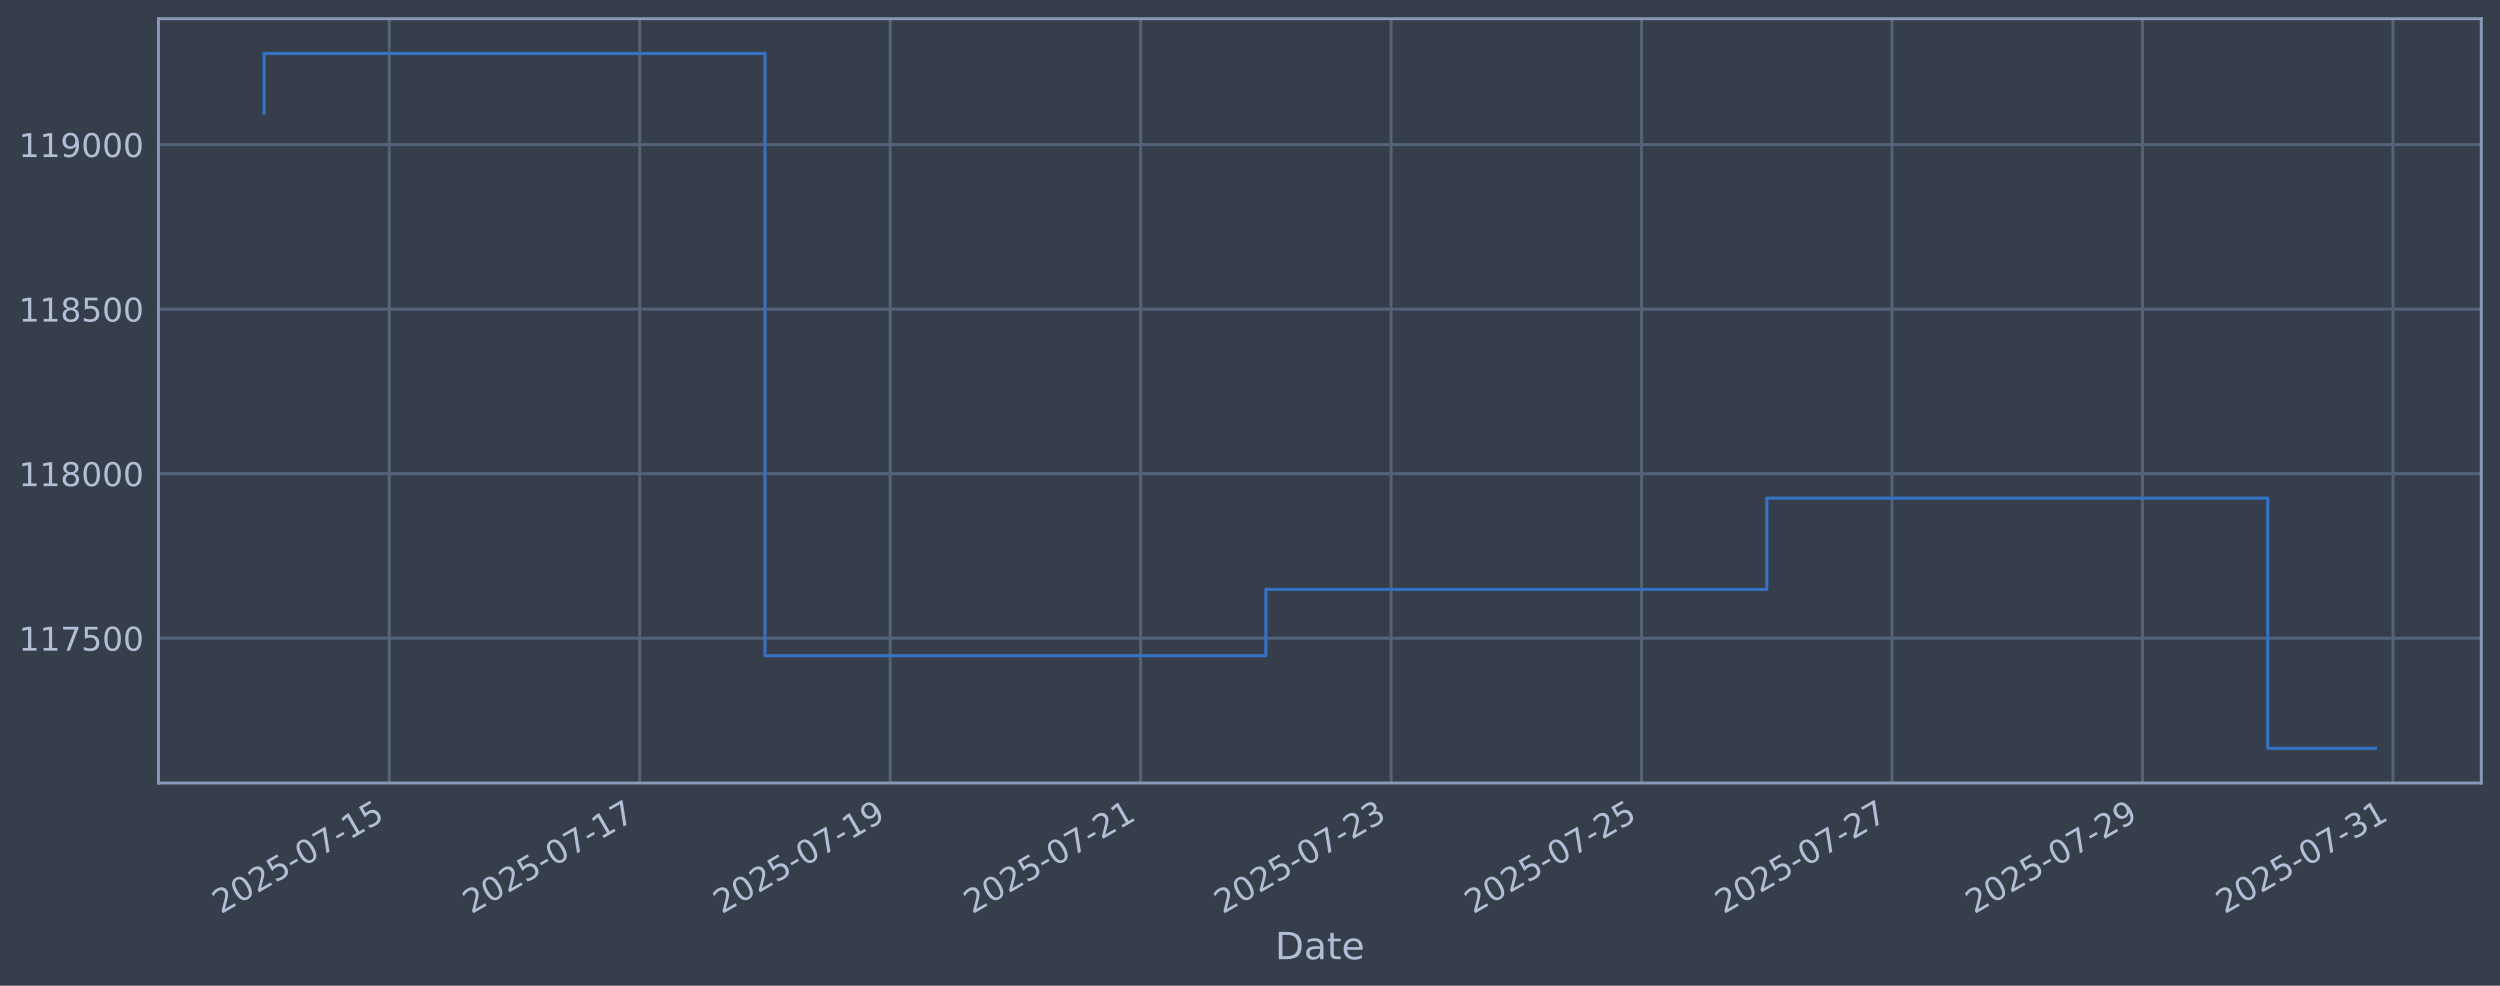
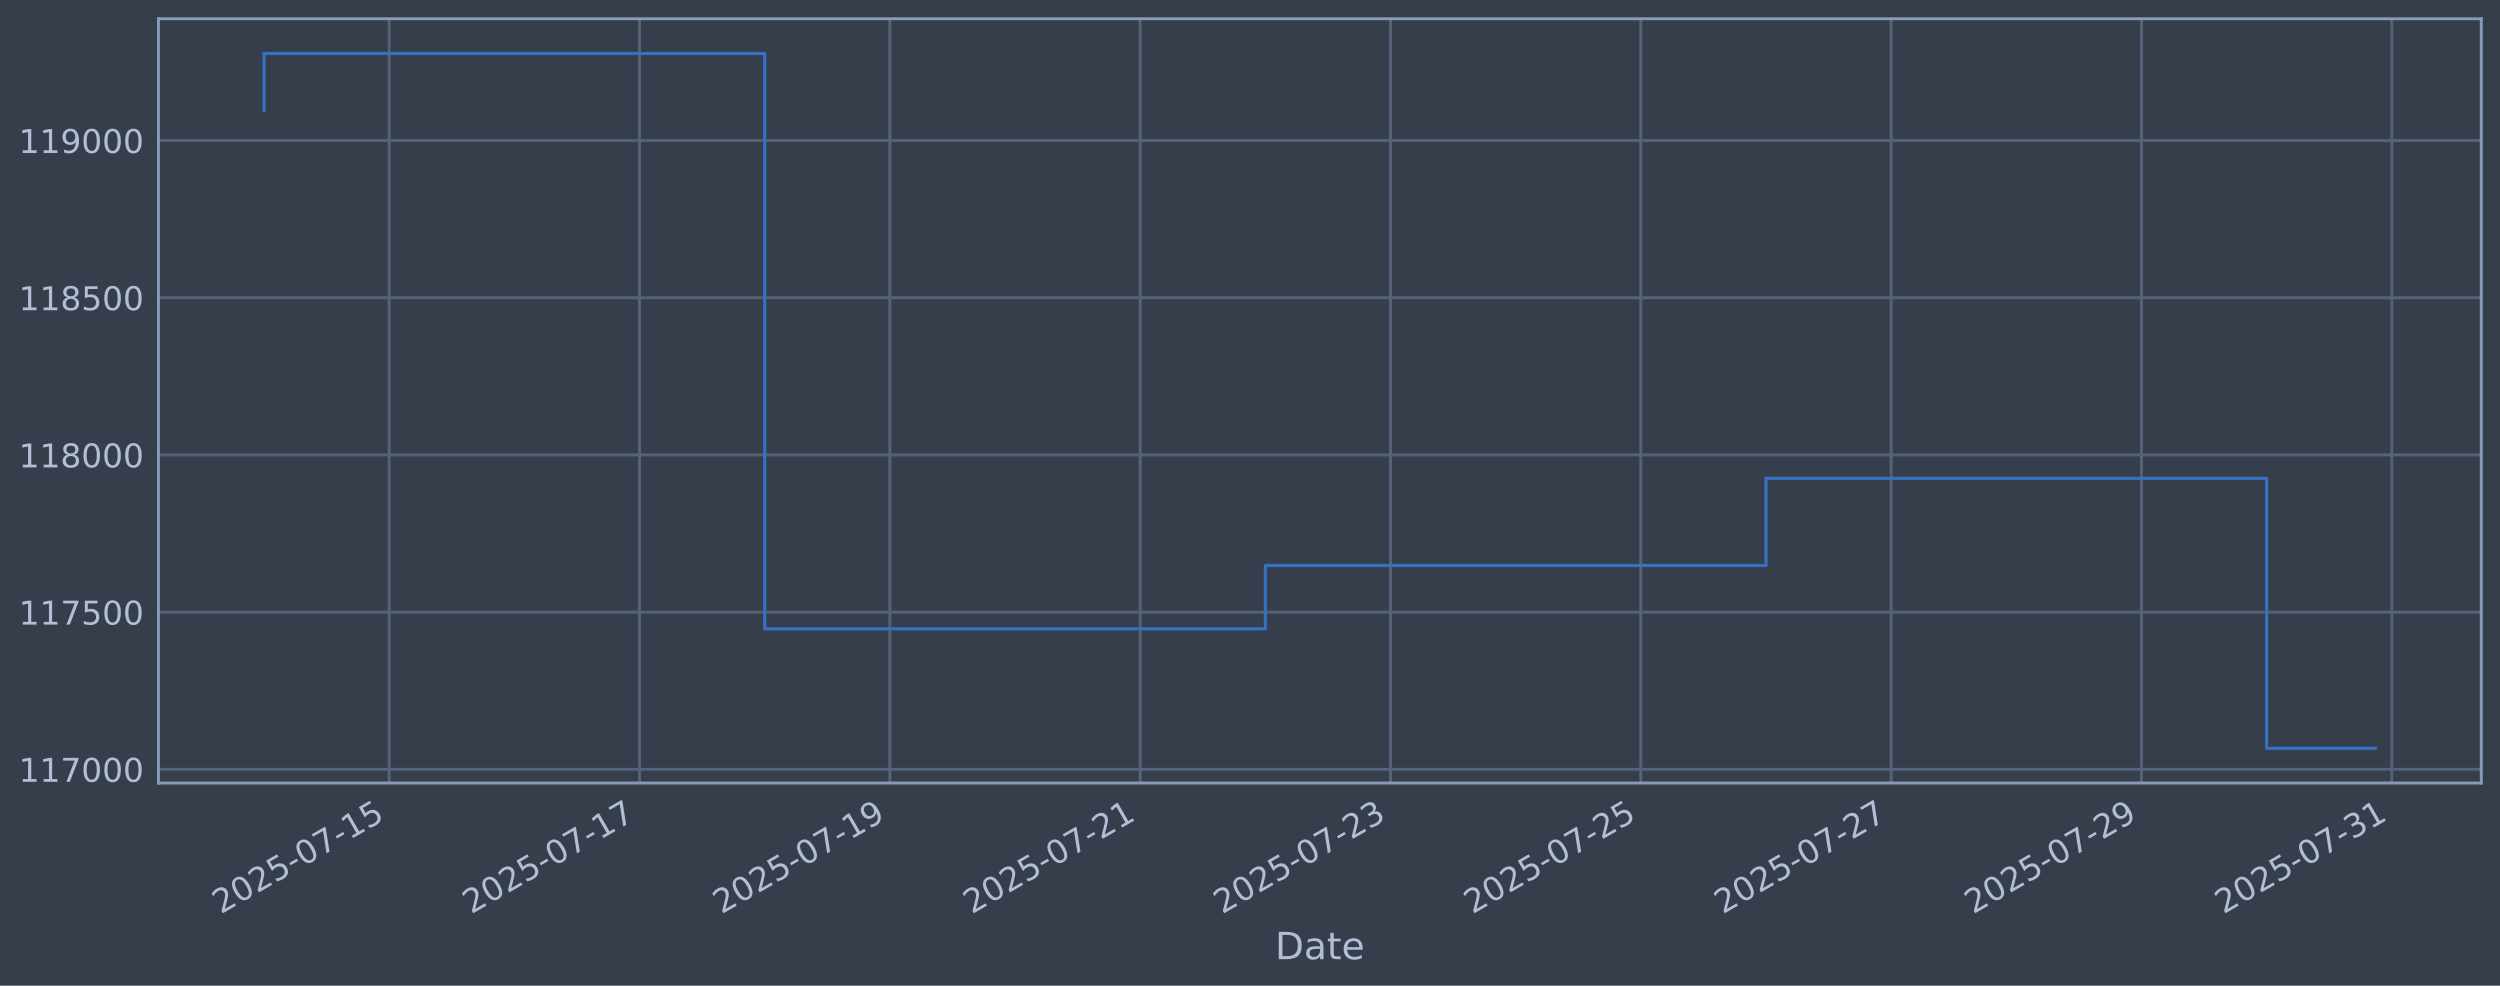
<svg xmlns="http://www.w3.org/2000/svg" xmlns:xlink="http://www.w3.org/1999/xlink" width="960.9pt" height="378.87pt" viewBox="0 0 960.9 378.87" version="1.1">
  <defs>
    <style type="text/css">*{stroke-linejoin: round; stroke-linecap: butt}</style>
  </defs>
  <g id="figure_1">
    <g id="patch_1">
      <path d="M 0 378.87  L 960.9 378.87  L 960.9 0  L 0 0  z " style="fill: #373e4b" />
    </g>
    <g id="axes_1">
      <g id="patch_2">
        <path d="M 60.901 300.96  L 953.701 300.96  L 953.701 7.2  L 60.901 7.2  z " style="fill: #373e4b" />
      </g>
      <g id="matplotlib.axis_1">
        <g id="xtick_1">
          <g id="line2d_1">
-             <path d="M 149.616 300.96  L 149.616 7.2  " clip-path="url(#pc6c650e50b)" style="fill: none; stroke: #546379; stroke-width: 1.12; stroke-linecap: square" />
+             <path d="M 149.59 300.96  L 149.59 7.2  " clip-path="url(#pa5914394fd)" style="fill: none; stroke: #546379; stroke-width: 1.12; stroke-linecap: square" />
          </g>
          <g id="line2d_2" />
          <g id="text_1">
-             <g style="fill: #b1bed6" transform="translate(84.89056 351.4642) rotate(-30) scale(0.126 -0.126)">
+             <g style="fill: #b1bed6" transform="translate(84.86468 351.4642) rotate(-30) scale(0.126 -0.126)">
              <defs>
                <path id="DejaVuSans-32" d="M 1228 531  L 3431 531  L 3431 0  L 469 0  L 469 531  Q 828 903 1448 1529  Q 2069 2156 2228 2338  Q 2531 2678 2651 2914  Q 2772 3150 2772 3378  Q 2772 3750 2511 3984  Q 2250 4219 1831 4219  Q 1534 4219 1204 4116  Q 875 4013 500 3803  L 500 4441  Q 881 4594 1212 4672  Q 1544 4750 1819 4750  Q 2544 4750 2975 4387  Q 3406 4025 3406 3419  Q 3406 3131 3298 2873  Q 3191 2616 2906 2266  Q 2828 2175 2409 1742  Q 1991 1309 1228 531  z " transform="scale(0.015625)" />
                <path id="DejaVuSans-30" d="M 2034 4250  Q 1547 4250 1301 3770  Q 1056 3291 1056 2328  Q 1056 1369 1301 889  Q 1547 409 2034 409  Q 2525 409 2770 889  Q 3016 1369 3016 2328  Q 3016 3291 2770 3770  Q 2525 4250 2034 4250  z M 2034 4750  Q 2819 4750 3233 4129  Q 3647 3509 3647 2328  Q 3647 1150 3233 529  Q 2819 -91 2034 -91  Q 1250 -91 836 529  Q 422 1150 422 2328  Q 422 3509 836 4129  Q 1250 4750 2034 4750  z " transform="scale(0.015625)" />
                <path id="DejaVuSans-35" d="M 691 4666  L 3169 4666  L 3169 4134  L 1269 4134  L 1269 2991  Q 1406 3038 1543 3061  Q 1681 3084 1819 3084  Q 2600 3084 3056 2656  Q 3513 2228 3513 1497  Q 3513 744 3044 326  Q 2575 -91 1722 -91  Q 1428 -91 1123 -41  Q 819 9 494 109  L 494 744  Q 775 591 1075 516  Q 1375 441 1709 441  Q 2250 441 2565 725  Q 2881 1009 2881 1497  Q 2881 1984 2565 2268  Q 2250 2553 1709 2553  Q 1456 2553 1204 2497  Q 953 2441 691 2322  L 691 4666  z " transform="scale(0.015625)" />
                <path id="DejaVuSans-2d" d="M 313 2009  L 1997 2009  L 1997 1497  L 313 1497  L 313 2009  z " transform="scale(0.015625)" />
                <path id="DejaVuSans-37" d="M 525 4666  L 3525 4666  L 3525 4397  L 1831 0  L 1172 0  L 2766 4134  L 525 4134  L 525 4666  z " transform="scale(0.015625)" />
                <path id="DejaVuSans-31" d="M 794 531  L 1825 531  L 1825 4091  L 703 3866  L 703 4441  L 1819 4666  L 2450 4666  L 2450 531  L 3481 531  L 3481 0  L 794 0  L 794 531  z " transform="scale(0.015625)" />
              </defs>
              <use xlink:href="#DejaVuSans-32" />
              <use xlink:href="#DejaVuSans-30" transform="translate(63.62305 0)" />
              <use xlink:href="#DejaVuSans-32" transform="translate(127.2461 0)" />
              <use xlink:href="#DejaVuSans-35" transform="translate(190.8691 0)" />
              <use xlink:href="#DejaVuSans-2d" transform="translate(254.4922 0)" />
              <use xlink:href="#DejaVuSans-30" transform="translate(290.5762 0)" />
              <use xlink:href="#DejaVuSans-37" transform="translate(354.1992 0)" />
              <use xlink:href="#DejaVuSans-2d" transform="translate(417.8223 0)" />
              <use xlink:href="#DejaVuSans-31" transform="translate(453.9062 0)" />
              <use xlink:href="#DejaVuSans-35" transform="translate(517.5293 0)" />
            </g>
          </g>
        </g>
        <g id="xtick_2">
          <g id="line2d_3">
-             <path d="M 245.884 300.96  L 245.884 7.2  " clip-path="url(#pc6c650e50b)" style="fill: none; stroke: #546379; stroke-width: 1.12; stroke-linecap: square" />
+             <path d="M 245.806 300.96  L 245.806 7.2  " clip-path="url(#pa5914394fd)" style="fill: none; stroke: #546379; stroke-width: 1.12; stroke-linecap: square" />
          </g>
          <g id="line2d_4" />
          <g id="text_2">
-             <g style="fill: #b1bed6" transform="translate(181.1581 351.4642) rotate(-30) scale(0.126 -0.126)">
+             <g style="fill: #b1bed6" transform="translate(181.0804 351.4642) rotate(-30) scale(0.126 -0.126)">
              <use xlink:href="#DejaVuSans-32" />
              <use xlink:href="#DejaVuSans-30" transform="translate(63.62305 0)" />
              <use xlink:href="#DejaVuSans-32" transform="translate(127.2461 0)" />
              <use xlink:href="#DejaVuSans-35" transform="translate(190.8691 0)" />
              <use xlink:href="#DejaVuSans-2d" transform="translate(254.4922 0)" />
              <use xlink:href="#DejaVuSans-30" transform="translate(290.5762 0)" />
              <use xlink:href="#DejaVuSans-37" transform="translate(354.1992 0)" />
              <use xlink:href="#DejaVuSans-2d" transform="translate(417.8223 0)" />
              <use xlink:href="#DejaVuSans-31" transform="translate(453.9062 0)" />
              <use xlink:href="#DejaVuSans-37" transform="translate(517.5293 0)" />
            </g>
          </g>
        </g>
        <g id="xtick_3">
          <g id="line2d_5">
-             <path d="M 342.151 300.96  L 342.151 7.2  " clip-path="url(#pc6c650e50b)" style="fill: none; stroke: #546379; stroke-width: 1.12; stroke-linecap: square" />
+             <path d="M 342.022 300.96  L 342.022 7.2  " clip-path="url(#pa5914394fd)" style="fill: none; stroke: #546379; stroke-width: 1.12; stroke-linecap: square" />
          </g>
          <g id="line2d_6" />
          <g id="text_3">
-             <g style="fill: #b1bed6" transform="translate(277.4256 351.4642) rotate(-30) scale(0.126 -0.126)">
+             <g style="fill: #b1bed6" transform="translate(277.2962 351.4642) rotate(-30) scale(0.126 -0.126)">
              <defs>
                <path id="DejaVuSans-39" d="M 703 97  L 703 672  Q 941 559 1184 500  Q 1428 441 1663 441  Q 2288 441 2617 861  Q 2947 1281 2994 2138  Q 2813 1869 2534 1725  Q 2256 1581 1919 1581  Q 1219 1581 811 2004  Q 403 2428 403 3163  Q 403 3881 828 4315  Q 1253 4750 1959 4750  Q 2769 4750 3195 4129  Q 3622 3509 3622 2328  Q 3622 1225 3098 567  Q 2575 -91 1691 -91  Q 1453 -91 1209 -44  Q 966 3 703 97  z M 1959 2075  Q 2384 2075 2632 2365  Q 2881 2656 2881 3163  Q 2881 3666 2632 3958  Q 2384 4250 1959 4250  Q 1534 4250 1286 3958  Q 1038 3666 1038 3163  Q 1038 2656 1286 2365  Q 1534 2075 1959 2075  z " transform="scale(0.015625)" />
              </defs>
              <use xlink:href="#DejaVuSans-32" />
              <use xlink:href="#DejaVuSans-30" transform="translate(63.62305 0)" />
              <use xlink:href="#DejaVuSans-32" transform="translate(127.2461 0)" />
              <use xlink:href="#DejaVuSans-35" transform="translate(190.8691 0)" />
              <use xlink:href="#DejaVuSans-2d" transform="translate(254.4922 0)" />
              <use xlink:href="#DejaVuSans-30" transform="translate(290.5762 0)" />
              <use xlink:href="#DejaVuSans-37" transform="translate(354.1992 0)" />
              <use xlink:href="#DejaVuSans-2d" transform="translate(417.8223 0)" />
              <use xlink:href="#DejaVuSans-31" transform="translate(453.9062 0)" />
              <use xlink:href="#DejaVuSans-39" transform="translate(517.5293 0)" />
            </g>
          </g>
        </g>
        <g id="xtick_4">
          <g id="line2d_7">
-             <path d="M 438.419 300.96  L 438.419 7.2  " clip-path="url(#pc6c650e50b)" style="fill: none; stroke: #546379; stroke-width: 1.12; stroke-linecap: square" />
+             <path d="M 438.237 300.96  L 438.237 7.2  " clip-path="url(#pa5914394fd)" style="fill: none; stroke: #546379; stroke-width: 1.12; stroke-linecap: square" />
          </g>
          <g id="line2d_8" />
          <g id="text_4">
-             <g style="fill: #b1bed6" transform="translate(373.6931 351.4642) rotate(-30) scale(0.126 -0.126)">
+             <g style="fill: #b1bed6" transform="translate(373.5119 351.4642) rotate(-30) scale(0.126 -0.126)">
              <use xlink:href="#DejaVuSans-32" />
              <use xlink:href="#DejaVuSans-30" transform="translate(63.62305 0)" />
              <use xlink:href="#DejaVuSans-32" transform="translate(127.2461 0)" />
              <use xlink:href="#DejaVuSans-35" transform="translate(190.8691 0)" />
              <use xlink:href="#DejaVuSans-2d" transform="translate(254.4922 0)" />
              <use xlink:href="#DejaVuSans-30" transform="translate(290.5762 0)" />
              <use xlink:href="#DejaVuSans-37" transform="translate(354.1992 0)" />
              <use xlink:href="#DejaVuSans-2d" transform="translate(417.8223 0)" />
              <use xlink:href="#DejaVuSans-32" transform="translate(453.9062 0)" />
              <use xlink:href="#DejaVuSans-31" transform="translate(517.5293 0)" />
            </g>
          </g>
        </g>
        <g id="xtick_5">
          <g id="line2d_9">
-             <path d="M 534.686 300.96  L 534.686 7.2  " clip-path="url(#pc6c650e50b)" style="fill: none; stroke: #546379; stroke-width: 1.12; stroke-linecap: square" />
+             <path d="M 534.453 300.96  L 534.453 7.2  " clip-path="url(#pa5914394fd)" style="fill: none; stroke: #546379; stroke-width: 1.12; stroke-linecap: square" />
          </g>
          <g id="line2d_10" />
          <g id="text_5">
-             <g style="fill: #b1bed6" transform="translate(469.9606 351.4642) rotate(-30) scale(0.126 -0.126)">
+             <g style="fill: #b1bed6" transform="translate(469.7277 351.4642) rotate(-30) scale(0.126 -0.126)">
              <defs>
                <path id="DejaVuSans-33" d="M 2597 2516  Q 3050 2419 3304 2112  Q 3559 1806 3559 1356  Q 3559 666 3084 287  Q 2609 -91 1734 -91  Q 1441 -91 1130 -33  Q 819 25 488 141  L 488 750  Q 750 597 1062 519  Q 1375 441 1716 441  Q 2309 441 2620 675  Q 2931 909 2931 1356  Q 2931 1769 2642 2001  Q 2353 2234 1838 2234  L 1294 2234  L 1294 2753  L 1863 2753  Q 2328 2753 2575 2939  Q 2822 3125 2822 3475  Q 2822 3834 2567 4026  Q 2313 4219 1838 4219  Q 1578 4219 1281 4162  Q 984 4106 628 3988  L 628 4550  Q 988 4650 1302 4700  Q 1616 4750 1894 4750  Q 2613 4750 3031 4423  Q 3450 4097 3450 3541  Q 3450 3153 3228 2886  Q 3006 2619 2597 2516  z " transform="scale(0.015625)" />
              </defs>
              <use xlink:href="#DejaVuSans-32" />
              <use xlink:href="#DejaVuSans-30" transform="translate(63.62305 0)" />
              <use xlink:href="#DejaVuSans-32" transform="translate(127.2461 0)" />
              <use xlink:href="#DejaVuSans-35" transform="translate(190.8691 0)" />
              <use xlink:href="#DejaVuSans-2d" transform="translate(254.4922 0)" />
              <use xlink:href="#DejaVuSans-30" transform="translate(290.5762 0)" />
              <use xlink:href="#DejaVuSans-37" transform="translate(354.1992 0)" />
              <use xlink:href="#DejaVuSans-2d" transform="translate(417.8223 0)" />
              <use xlink:href="#DejaVuSans-32" transform="translate(453.9062 0)" />
              <use xlink:href="#DejaVuSans-33" transform="translate(517.5293 0)" />
            </g>
          </g>
        </g>
        <g id="xtick_6">
          <g id="line2d_11">
-             <path d="M 630.954 300.96  L 630.954 7.2  " clip-path="url(#pc6c650e50b)" style="fill: none; stroke: #546379; stroke-width: 1.12; stroke-linecap: square" />
+             <path d="M 630.669 300.96  L 630.669 7.2  " clip-path="url(#pa5914394fd)" style="fill: none; stroke: #546379; stroke-width: 1.12; stroke-linecap: square" />
          </g>
          <g id="line2d_12" />
          <g id="text_6">
-             <g style="fill: #b1bed6" transform="translate(566.2281 351.4642) rotate(-30) scale(0.126 -0.126)">
+             <g style="fill: #b1bed6" transform="translate(565.9434 351.4642) rotate(-30) scale(0.126 -0.126)">
              <use xlink:href="#DejaVuSans-32" />
              <use xlink:href="#DejaVuSans-30" transform="translate(63.62305 0)" />
              <use xlink:href="#DejaVuSans-32" transform="translate(127.2461 0)" />
              <use xlink:href="#DejaVuSans-35" transform="translate(190.8691 0)" />
              <use xlink:href="#DejaVuSans-2d" transform="translate(254.4922 0)" />
              <use xlink:href="#DejaVuSans-30" transform="translate(290.5762 0)" />
              <use xlink:href="#DejaVuSans-37" transform="translate(354.1992 0)" />
              <use xlink:href="#DejaVuSans-2d" transform="translate(417.8223 0)" />
              <use xlink:href="#DejaVuSans-32" transform="translate(453.9062 0)" />
              <use xlink:href="#DejaVuSans-35" transform="translate(517.5293 0)" />
            </g>
          </g>
        </g>
        <g id="xtick_7">
          <g id="line2d_13">
-             <path d="M 727.221 300.96  L 727.221 7.2  " clip-path="url(#pc6c650e50b)" style="fill: none; stroke: #546379; stroke-width: 1.12; stroke-linecap: square" />
+             <path d="M 726.885 300.96  L 726.885 7.2  " clip-path="url(#pa5914394fd)" style="fill: none; stroke: #546379; stroke-width: 1.12; stroke-linecap: square" />
          </g>
          <g id="line2d_14" />
          <g id="text_7">
-             <g style="fill: #b1bed6" transform="translate(662.4956 351.4642) rotate(-30) scale(0.126 -0.126)">
+             <g style="fill: #b1bed6" transform="translate(662.1591 351.4642) rotate(-30) scale(0.126 -0.126)">
              <use xlink:href="#DejaVuSans-32" />
              <use xlink:href="#DejaVuSans-30" transform="translate(63.62305 0)" />
              <use xlink:href="#DejaVuSans-32" transform="translate(127.2461 0)" />
              <use xlink:href="#DejaVuSans-35" transform="translate(190.8691 0)" />
              <use xlink:href="#DejaVuSans-2d" transform="translate(254.4922 0)" />
              <use xlink:href="#DejaVuSans-30" transform="translate(290.5762 0)" />
              <use xlink:href="#DejaVuSans-37" transform="translate(354.1992 0)" />
              <use xlink:href="#DejaVuSans-2d" transform="translate(417.8223 0)" />
              <use xlink:href="#DejaVuSans-32" transform="translate(453.9062 0)" />
              <use xlink:href="#DejaVuSans-37" transform="translate(517.5293 0)" />
            </g>
          </g>
        </g>
        <g id="xtick_8">
          <g id="line2d_15">
-             <path d="M 823.489 300.96  L 823.489 7.2  " clip-path="url(#pc6c650e50b)" style="fill: none; stroke: #546379; stroke-width: 1.12; stroke-linecap: square" />
+             <path d="M 823.1 300.96  L 823.1 7.2  " clip-path="url(#pa5914394fd)" style="fill: none; stroke: #546379; stroke-width: 1.12; stroke-linecap: square" />
          </g>
          <g id="line2d_16" />
          <g id="text_8">
-             <g style="fill: #b1bed6" transform="translate(758.7631 351.4642) rotate(-30) scale(0.126 -0.126)">
+             <g style="fill: #b1bed6" transform="translate(758.3749 351.4642) rotate(-30) scale(0.126 -0.126)">
              <use xlink:href="#DejaVuSans-32" />
              <use xlink:href="#DejaVuSans-30" transform="translate(63.62305 0)" />
              <use xlink:href="#DejaVuSans-32" transform="translate(127.2461 0)" />
              <use xlink:href="#DejaVuSans-35" transform="translate(190.8691 0)" />
              <use xlink:href="#DejaVuSans-2d" transform="translate(254.4922 0)" />
              <use xlink:href="#DejaVuSans-30" transform="translate(290.5762 0)" />
              <use xlink:href="#DejaVuSans-37" transform="translate(354.1992 0)" />
              <use xlink:href="#DejaVuSans-2d" transform="translate(417.8223 0)" />
              <use xlink:href="#DejaVuSans-32" transform="translate(453.9062 0)" />
              <use xlink:href="#DejaVuSans-39" transform="translate(517.5293 0)" />
            </g>
          </g>
        </g>
        <g id="xtick_9">
          <g id="line2d_17">
-             <path d="M 919.756 300.96  L 919.756 7.2  " clip-path="url(#pc6c650e50b)" style="fill: none; stroke: #546379; stroke-width: 1.12; stroke-linecap: square" />
+             <path d="M 919.316 300.96  L 919.316 7.2  " clip-path="url(#pa5914394fd)" style="fill: none; stroke: #546379; stroke-width: 1.12; stroke-linecap: square" />
          </g>
          <g id="line2d_18" />
          <g id="text_9">
-             <g style="fill: #b1bed6" transform="translate(855.0306 351.4642) rotate(-30) scale(0.126 -0.126)">
+             <g style="fill: #b1bed6" transform="translate(854.5906 351.4642) rotate(-30) scale(0.126 -0.126)">
              <use xlink:href="#DejaVuSans-32" />
              <use xlink:href="#DejaVuSans-30" transform="translate(63.62305 0)" />
              <use xlink:href="#DejaVuSans-32" transform="translate(127.2461 0)" />
              <use xlink:href="#DejaVuSans-35" transform="translate(190.8691 0)" />
              <use xlink:href="#DejaVuSans-2d" transform="translate(254.4922 0)" />
              <use xlink:href="#DejaVuSans-30" transform="translate(290.5762 0)" />
              <use xlink:href="#DejaVuSans-37" transform="translate(354.1992 0)" />
              <use xlink:href="#DejaVuSans-2d" transform="translate(417.8223 0)" />
              <use xlink:href="#DejaVuSans-33" transform="translate(453.9062 0)" />
              <use xlink:href="#DejaVuSans-31" transform="translate(517.5293 0)" />
            </g>
          </g>
        </g>
        <g id="text_10">
          <g style="fill: #b1bed6" transform="translate(490.0914 368.6753) scale(0.144 -0.144)">
            <defs>
              <path id="DejaVuSans-44" d="M 1259 4147  L 1259 519  L 2022 519  Q 2988 519 3436 956  Q 3884 1394 3884 2338  Q 3884 3275 3436 3711  Q 2988 4147 2022 4147  L 1259 4147  z M 628 4666  L 1925 4666  Q 3281 4666 3915 4102  Q 4550 3538 4550 2338  Q 4550 1131 3912 565  Q 3275 0 1925 0  L 628 0  L 628 4666  z " transform="scale(0.015625)" />
              <path id="DejaVuSans-61" d="M 2194 1759  Q 1497 1759 1228 1600  Q 959 1441 959 1056  Q 959 750 1161 570  Q 1363 391 1709 391  Q 2188 391 2477 730  Q 2766 1069 2766 1631  L 2766 1759  L 2194 1759  z M 3341 1997  L 3341 0  L 2766 0  L 2766 531  Q 2569 213 2275 61  Q 1981 -91 1556 -91  Q 1019 -91 701 211  Q 384 513 384 1019  Q 384 1609 779 1909  Q 1175 2209 1959 2209  L 2766 2209  L 2766 2266  Q 2766 2663 2505 2880  Q 2244 3097 1772 3097  Q 1472 3097 1187 3025  Q 903 2953 641 2809  L 641 3341  Q 956 3463 1253 3523  Q 1550 3584 1831 3584  Q 2591 3584 2966 3190  Q 3341 2797 3341 1997  z " transform="scale(0.015625)" />
              <path id="DejaVuSans-74" d="M 1172 4494  L 1172 3500  L 2356 3500  L 2356 3053  L 1172 3053  L 1172 1153  Q 1172 725 1289 603  Q 1406 481 1766 481  L 2356 481  L 2356 0  L 1766 0  Q 1100 0 847 248  Q 594 497 594 1153  L 594 3053  L 172 3053  L 172 3500  L 594 3500  L 594 4494  L 1172 4494  z " transform="scale(0.015625)" />
              <path id="DejaVuSans-65" d="M 3597 1894  L 3597 1613  L 953 1613  Q 991 1019 1311 708  Q 1631 397 2203 397  Q 2534 397 2845 478  Q 3156 559 3463 722  L 3463 178  Q 3153 47 2828 -22  Q 2503 -91 2169 -91  Q 1331 -91 842 396  Q 353 884 353 1716  Q 353 2575 817 3079  Q 1281 3584 2069 3584  Q 2775 3584 3186 3129  Q 3597 2675 3597 1894  z M 3022 2063  Q 3016 2534 2758 2815  Q 2500 3097 2075 3097  Q 1594 3097 1305 2825  Q 1016 2553 972 2059  L 3022 2063  z " transform="scale(0.015625)" />
            </defs>
            <use xlink:href="#DejaVuSans-44" />
            <use xlink:href="#DejaVuSans-61" transform="translate(77.00195 0)" />
            <use xlink:href="#DejaVuSans-74" transform="translate(138.2812 0)" />
            <use xlink:href="#DejaVuSans-65" transform="translate(177.4902 0)" />
          </g>
        </g>
      </g>
      <g id="matplotlib.axis_2">
        <g id="ytick_1">
          <g id="line2d_19">
-             <path d="M 60.901 245.306  L 953.701 245.306  " clip-path="url(#pc6c650e50b)" style="fill: none; stroke: #546379; stroke-width: 1.12; stroke-linecap: square" />
+             <path d="M 60.901 295.702  L 953.701 295.702  " clip-path="url(#pa5914394fd)" style="fill: none; stroke: #546379; stroke-width: 1.12; stroke-linecap: square" />
          </g>
          <g id="line2d_20" />
          <g id="text_11">
-             <g style="fill: #b1bed6" transform="translate(7.2 250.0927) scale(0.126 -0.126)">
+             <g style="fill: #b1bed6" transform="translate(7.2 300.4886) scale(0.126 -0.126)">
              <use xlink:href="#DejaVuSans-31" />
              <use xlink:href="#DejaVuSans-31" transform="translate(63.62305 0)" />
              <use xlink:href="#DejaVuSans-37" transform="translate(127.2461 0)" />
-               <use xlink:href="#DejaVuSans-35" transform="translate(190.8691 0)" />
+               <use xlink:href="#DejaVuSans-30" transform="translate(190.8691 0)" />
              <use xlink:href="#DejaVuSans-30" transform="translate(254.4922 0)" />
              <use xlink:href="#DejaVuSans-30" transform="translate(318.1152 0)" />
            </g>
          </g>
        </g>
        <g id="ytick_2">
          <g id="line2d_21">
-             <path d="M 60.901 182.061  L 953.701 182.061  " clip-path="url(#pc6c650e50b)" style="fill: none; stroke: #546379; stroke-width: 1.12; stroke-linecap: square" />
+             <path d="M 60.901 235.278  L 953.701 235.278  " clip-path="url(#pa5914394fd)" style="fill: none; stroke: #546379; stroke-width: 1.12; stroke-linecap: square" />
          </g>
          <g id="line2d_22" />
          <g id="text_12">
-             <g style="fill: #b1bed6" transform="translate(7.2 186.8479) scale(0.126 -0.126)">
+             <g style="fill: #b1bed6" transform="translate(7.2 240.0654) scale(0.126 -0.126)">
+               <use xlink:href="#DejaVuSans-31" />
+               <use xlink:href="#DejaVuSans-31" transform="translate(63.62305 0)" />
+               <use xlink:href="#DejaVuSans-37" transform="translate(127.2461 0)" />
+               <use xlink:href="#DejaVuSans-35" transform="translate(190.8691 0)" />
+               <use xlink:href="#DejaVuSans-30" transform="translate(254.4922 0)" />
+               <use xlink:href="#DejaVuSans-30" transform="translate(318.1152 0)" />
+             </g>
+           </g>
+         </g>
+         <g id="ytick_3">
+           <g id="line2d_23">
+             <path d="M 60.901 174.855  L 953.701 174.855  " clip-path="url(#pa5914394fd)" style="fill: none; stroke: #546379; stroke-width: 1.12; stroke-linecap: square" />
+           </g>
+           <g id="line2d_24" />
+           <g id="text_13">
+             <g style="fill: #b1bed6" transform="translate(7.2 179.6423) scale(0.126 -0.126)">
              <defs>
                <path id="DejaVuSans-38" d="M 2034 2216  Q 1584 2216 1326 1975  Q 1069 1734 1069 1313  Q 1069 891 1326 650  Q 1584 409 2034 409  Q 2484 409 2743 651  Q 3003 894 3003 1313  Q 3003 1734 2745 1975  Q 2488 2216 2034 2216  z M 1403 2484  Q 997 2584 770 2862  Q 544 3141 544 3541  Q 544 4100 942 4425  Q 1341 4750 2034 4750  Q 2731 4750 3128 4425  Q 3525 4100 3525 3541  Q 3525 3141 3298 2862  Q 3072 2584 2669 2484  Q 3125 2378 3379 2068  Q 3634 1759 3634 1313  Q 3634 634 3220 271  Q 2806 -91 2034 -91  Q 1263 -91 848 271  Q 434 634 434 1313  Q 434 1759 690 2068  Q 947 2378 1403 2484  z M 1172 3481  Q 1172 3119 1398 2916  Q 1625 2713 2034 2713  Q 2441 2713 2670 2916  Q 2900 3119 2900 3481  Q 2900 3844 2670 4047  Q 2441 4250 2034 4250  Q 1625 4250 1398 4047  Q 1172 3844 1172 3481  z " transform="scale(0.015625)" />
              </defs>
              <use xlink:href="#DejaVuSans-31" />
              <use xlink:href="#DejaVuSans-31" transform="translate(63.62305 0)" />
              <use xlink:href="#DejaVuSans-38" transform="translate(127.2461 0)" />
              <use xlink:href="#DejaVuSans-30" transform="translate(190.8691 0)" />
              <use xlink:href="#DejaVuSans-30" transform="translate(254.4922 0)" />
              <use xlink:href="#DejaVuSans-30" transform="translate(318.1152 0)" />
            </g>
          </g>
        </g>
-         <g id="ytick_3">
-           <g id="line2d_23">
-             <path d="M 60.901 118.816  L 953.701 118.816  " clip-path="url(#pc6c650e50b)" style="fill: none; stroke: #546379; stroke-width: 1.12; stroke-linecap: square" />
-           </g>
-           <g id="line2d_24" />
-           <g id="text_13">
-             <g style="fill: #b1bed6" transform="translate(7.2 123.6031) scale(0.126 -0.126)">
-               <use xlink:href="#DejaVuSans-31" />
-               <use xlink:href="#DejaVuSans-31" transform="translate(63.62305 0)" />
-               <use xlink:href="#DejaVuSans-38" transform="translate(127.2461 0)" />
-               <use xlink:href="#DejaVuSans-35" transform="translate(190.8691 0)" />
-               <use xlink:href="#DejaVuSans-30" transform="translate(254.4922 0)" />
-               <use xlink:href="#DejaVuSans-30" transform="translate(318.1152 0)" />
-             </g>
-           </g>
-         </g>
        <g id="ytick_4">
          <g id="line2d_25">
-             <path d="M 60.901 55.571  L 953.701 55.571  " clip-path="url(#pc6c650e50b)" style="fill: none; stroke: #546379; stroke-width: 1.12; stroke-linecap: square" />
+             <path d="M 60.901 114.432  L 953.701 114.432  " clip-path="url(#pa5914394fd)" style="fill: none; stroke: #546379; stroke-width: 1.12; stroke-linecap: square" />
          </g>
          <g id="line2d_26" />
          <g id="text_14">
-             <g style="fill: #b1bed6" transform="translate(7.2 60.35837) scale(0.126 -0.126)">
+             <g style="fill: #b1bed6" transform="translate(7.2 119.2192) scale(0.126 -0.126)">
+               <use xlink:href="#DejaVuSans-31" />
+               <use xlink:href="#DejaVuSans-31" transform="translate(63.62305 0)" />
+               <use xlink:href="#DejaVuSans-38" transform="translate(127.2461 0)" />
+               <use xlink:href="#DejaVuSans-35" transform="translate(190.8691 0)" />
+               <use xlink:href="#DejaVuSans-30" transform="translate(254.4922 0)" />
+               <use xlink:href="#DejaVuSans-30" transform="translate(318.1152 0)" />
+             </g>
+           </g>
+         </g>
+         <g id="ytick_5">
+           <g id="line2d_27">
+             <path d="M 60.901 54.009  L 953.701 54.009  " clip-path="url(#pa5914394fd)" style="fill: none; stroke: #546379; stroke-width: 1.12; stroke-linecap: square" />
+           </g>
+           <g id="line2d_28" />
+           <g id="text_15">
+             <g style="fill: #b1bed6" transform="translate(7.2 58.79603) scale(0.126 -0.126)">
              <use xlink:href="#DejaVuSans-31" />
              <use xlink:href="#DejaVuSans-31" transform="translate(63.62305 0)" />
              <use xlink:href="#DejaVuSans-39" transform="translate(127.2461 0)" />
              <use xlink:href="#DejaVuSans-30" transform="translate(190.8691 0)" />
              <use xlink:href="#DejaVuSans-30" transform="translate(254.4922 0)" />
              <use xlink:href="#DejaVuSans-30" transform="translate(318.1152 0)" />
            </g>
          </g>
        </g>
      </g>
-       <g id="line2d_27">
-         <path d="M 101.482 43.506  L 101.482 20.553  L 294.017 20.553  L 294.017 252.036  L 486.552 252.036  L 486.552 226.543  L 679.087 226.543  L 679.087 191.478  L 871.622 191.478  L 871.622 287.607  L 913.119 287.607  " clip-path="url(#pc6c650e50b)" style="fill: none; stroke: #3572c6; stroke-width: 1.2; stroke-linecap: square" />
+       <g id="line2d_29">
+         <path d="M 101.482 42.481  L 101.482 20.553  L 293.914 20.553  L 293.914 241.709  L 486.345 241.709  L 486.345 217.353  L 678.777 217.353  L 678.777 183.852  L 871.208 183.852  L 871.208 287.607  L 913.119 287.607  " clip-path="url(#pa5914394fd)" style="fill: none; stroke: #3572c6; stroke-width: 1.2; stroke-linecap: square" />
      </g>
      <g id="patch_3">
        <path d="M 60.901 300.96  L 60.901 7.2  " style="fill: none; stroke: #899ab8; stroke-width: 1.12; stroke-linejoin: miter; stroke-linecap: square" />
      </g>
      <g id="patch_4">
        <path d="M 953.701 300.96  L 953.701 7.2  " style="fill: none; stroke: #899ab8; stroke-width: 1.12; stroke-linejoin: miter; stroke-linecap: square" />
      </g>
      <g id="patch_5">
        <path d="M 60.901 300.96  L 953.701 300.96  " style="fill: none; stroke: #899ab8; stroke-width: 1.12; stroke-linejoin: miter; stroke-linecap: square" />
      </g>
      <g id="patch_6">
        <path d="M 60.901 7.2  L 953.701 7.2  " style="fill: none; stroke: #899ab8; stroke-width: 1.12; stroke-linejoin: miter; stroke-linecap: square" />
      </g>
    </g>
  </g>
  <defs>
-     <clipPath id="pc6c650e50b">
+     <clipPath id="pa5914394fd">
      <rect x="60.901" y="7.2" width="892.8" height="293.76" />
    </clipPath>
  </defs>
</svg>
